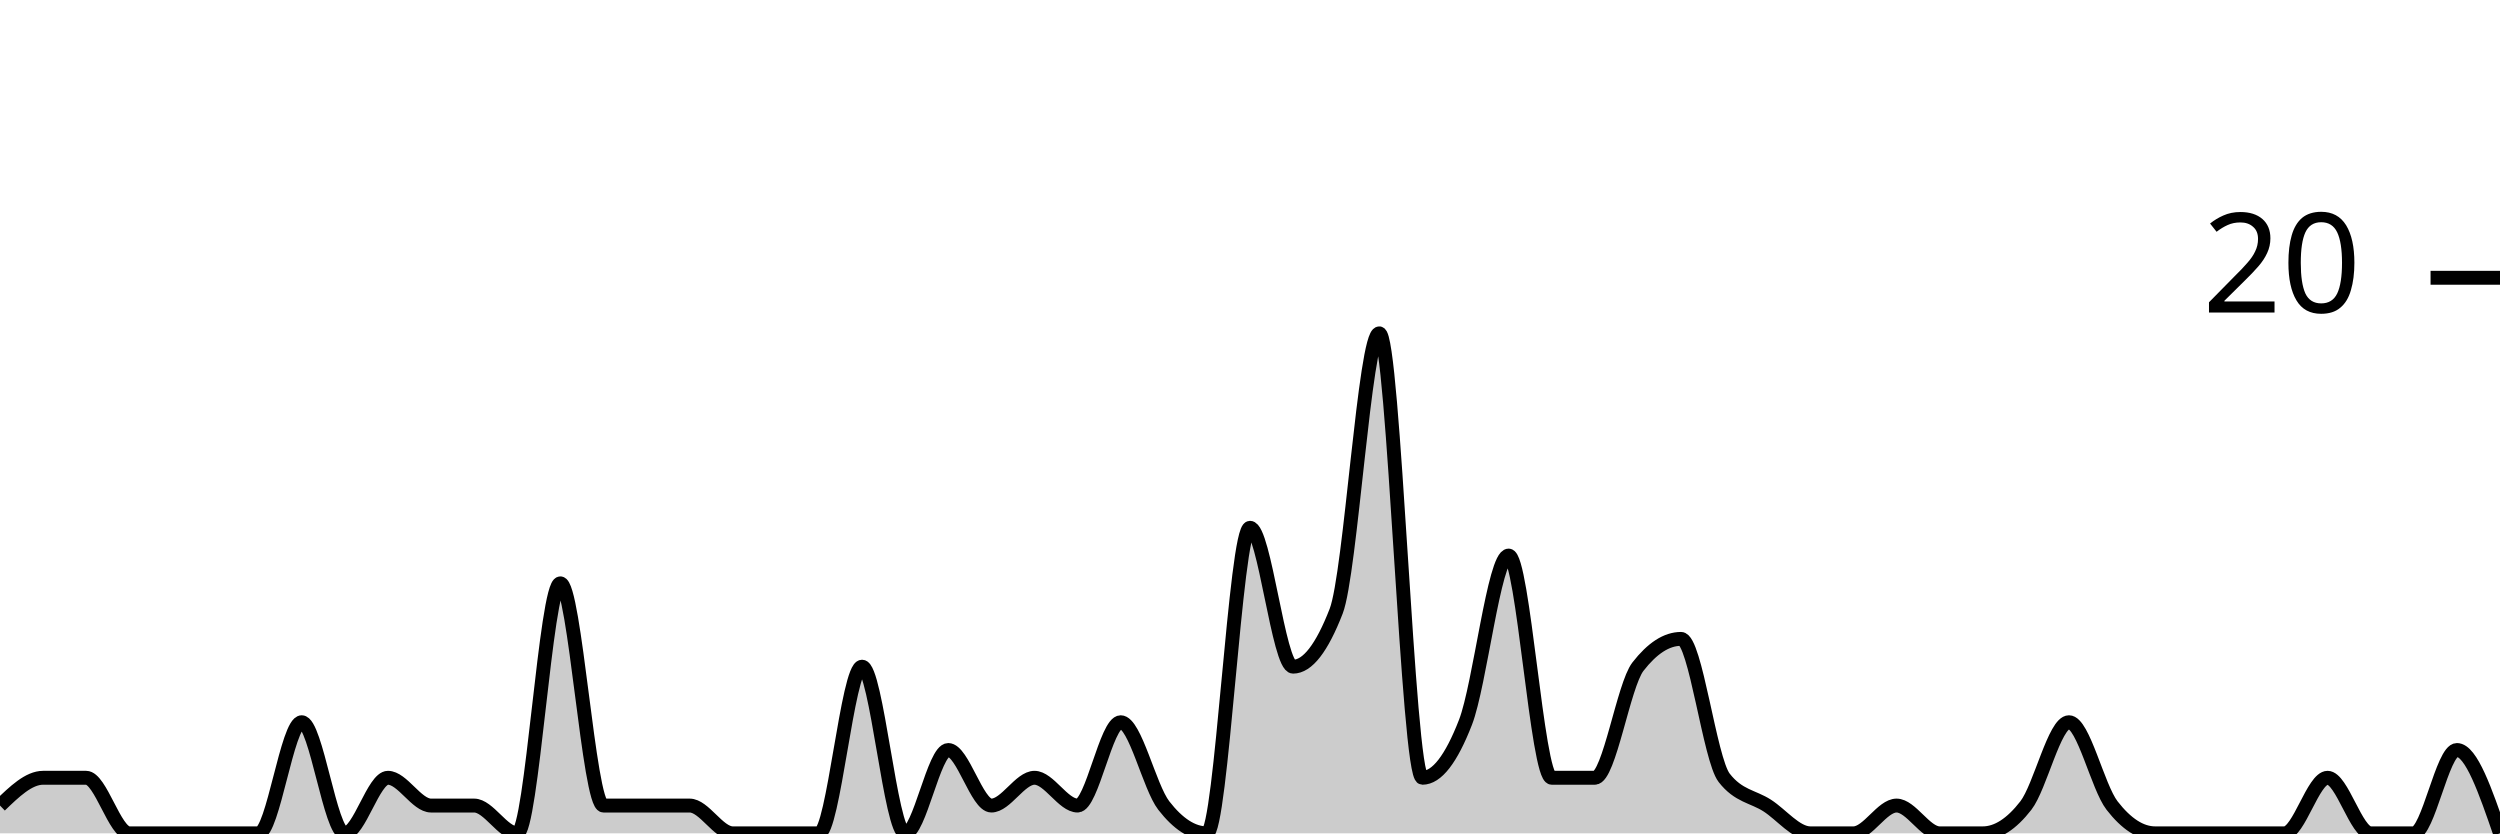
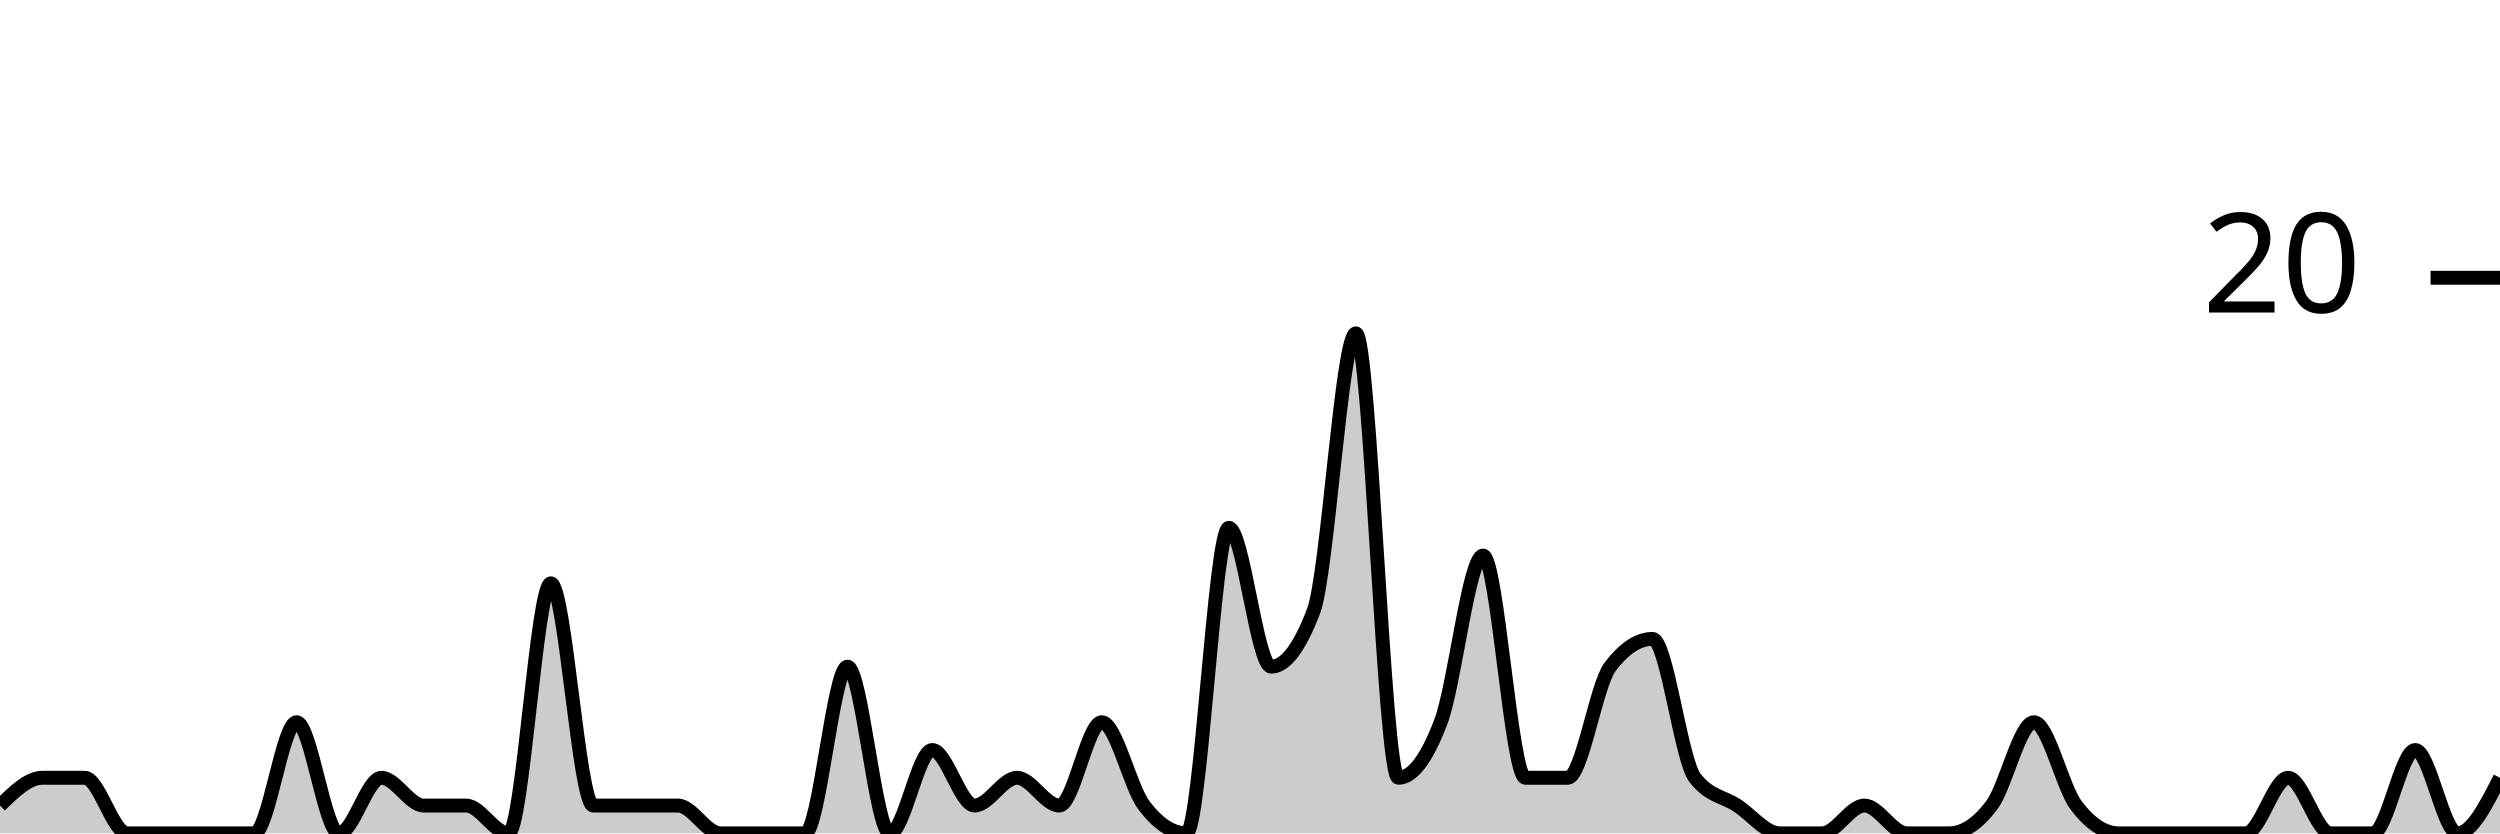
<svg xmlns="http://www.w3.org/2000/svg" viewBox="0 0 180 60">
  <g transform="translate(0,20)">
-     <path class="area" fill="rgba(0, 0, 0, 0.2)" d="M0,38C1.034,37,2.069,36,3.103,36C4.138,36,5.172,36,6.207,36C7.241,36,8.276,40,9.31,40C10.345,40,11.379,40,12.414,40C13.448,40,14.483,40,15.517,40C16.552,40,17.586,40,18.621,40C19.655,40,20.69,32,21.724,32C22.759,32,23.793,40,24.828,40C25.862,40,26.897,36,27.931,36C28.966,36,30,38,31.034,38C32.069,38,33.103,38,34.138,38C35.172,38,36.207,40,37.241,40C38.276,40,39.31,22,40.345,22C41.379,22,42.414,38,43.448,38C44.483,38,45.517,38,46.552,38C47.586,38,48.621,38,49.655,38C50.69,38,51.724,40,52.759,40C53.793,40,54.828,40,55.862,40C56.897,40,57.931,40,58.966,40C60,40,61.034,28,62.069,28C63.103,28,64.138,40,65.172,40C66.207,40,67.241,34,68.276,34C69.31,34,70.345,38,71.379,38C72.414,38,73.448,36,74.483,36C75.517,36,76.552,38,77.586,38C78.621,38,79.655,32,80.69,32C81.724,32,82.759,36.667,83.793,38C84.828,39.333,85.862,40,86.897,40C87.931,40,88.966,18,90,18C91.034,18,92.069,28,93.103,28C94.138,28,95.172,26.667,96.207,24C97.241,21.333,98.276,4,99.31,4C100.345,4,101.379,36,102.414,36C103.448,36,104.483,34.667,105.517,32C106.552,29.333,107.586,20,108.621,20C109.655,20,110.69,36,111.724,36C112.759,36,113.793,36,114.828,36C115.862,36,116.897,29.333,117.931,28C118.966,26.667,120,26,121.034,26C122.069,26,123.103,34.667,124.138,36C125.172,37.333,126.207,37.333,127.241,38C128.276,38.667,129.31,40,130.345,40C131.379,40,132.414,40,133.448,40C134.483,40,135.517,38,136.552,38C137.586,38,138.621,40,139.655,40C140.69,40,141.724,40,142.759,40C143.793,40,144.828,39.333,145.862,38C146.897,36.667,147.931,32,148.966,32C150,32,151.034,36.667,152.069,38C153.103,39.333,154.138,40,155.172,40C156.207,40,157.241,40,158.276,40C159.31,40,160.345,40,161.379,40C162.414,40,163.448,40,164.483,40C165.517,40,166.552,36,167.586,36C168.621,36,169.655,40,170.69,40C171.724,40,172.759,40,173.793,40C174.828,40,175.862,34,176.897,34C177.931,34,178.966,37,180,40L180,40C178.966,40,177.931,40,176.897,40C175.862,40,174.828,40,173.793,40C172.759,40,171.724,40,170.69,40C169.655,40,168.621,40,167.586,40C166.552,40,165.517,40,164.483,40C163.448,40,162.414,40,161.379,40C160.345,40,159.31,40,158.276,40C157.241,40,156.207,40,155.172,40C154.138,40,153.103,40,152.069,40C151.034,40,150,40,148.966,40C147.931,40,146.897,40,145.862,40C144.828,40,143.793,40,142.759,40C141.724,40,140.69,40,139.655,40C138.621,40,137.586,40,136.552,40C135.517,40,134.483,40,133.448,40C132.414,40,131.379,40,130.345,40C129.31,40,128.276,40,127.241,40C126.207,40,125.172,40,124.138,40C123.103,40,122.069,40,121.034,40C120,40,118.966,40,117.931,40C116.897,40,115.862,40,114.828,40C113.793,40,112.759,40,111.724,40C110.69,40,109.655,40,108.621,40C107.586,40,106.552,40,105.517,40C104.483,40,103.448,40,102.414,40C101.379,40,100.345,40,99.31,40C98.276,40,97.241,40,96.207,40C95.172,40,94.138,40,93.103,40C92.069,40,91.034,40,90,40C88.966,40,87.931,40,86.897,40C85.862,40,84.828,40,83.793,40C82.759,40,81.724,40,80.69,40C79.655,40,78.621,40,77.586,40C76.552,40,75.517,40,74.483,40C73.448,40,72.414,40,71.379,40C70.345,40,69.31,40,68.276,40C67.241,40,66.207,40,65.172,40C64.138,40,63.103,40,62.069,40C61.034,40,60,40,58.966,40C57.931,40,56.897,40,55.862,40C54.828,40,53.793,40,52.759,40C51.724,40,50.69,40,49.655,40C48.621,40,47.586,40,46.552,40C45.517,40,44.483,40,43.448,40C42.414,40,41.379,40,40.345,40C39.31,40,38.276,40,37.241,40C36.207,40,35.172,40,34.138,40C33.103,40,32.069,40,31.034,40C30,40,28.966,40,27.931,40C26.897,40,25.862,40,24.828,40C23.793,40,22.759,40,21.724,40C20.69,40,19.655,40,18.621,40C17.586,40,16.552,40,15.517,40C14.483,40,13.448,40,12.414,40C11.379,40,10.345,40,9.31,40C8.276,40,7.241,40,6.207,40C5.172,40,4.138,40,3.103,40C2.069,40,1.034,40,0,40Z" />
-     <path class="line" stroke="black" fill="none" d="M0,38C1.034,37,2.069,36,3.103,36C4.138,36,5.172,36,6.207,36C7.241,36,8.276,40,9.31,40C10.345,40,11.379,40,12.414,40C13.448,40,14.483,40,15.517,40C16.552,40,17.586,40,18.621,40C19.655,40,20.69,32,21.724,32C22.759,32,23.793,40,24.828,40C25.862,40,26.897,36,27.931,36C28.966,36,30,38,31.034,38C32.069,38,33.103,38,34.138,38C35.172,38,36.207,40,37.241,40C38.276,40,39.31,22,40.345,22C41.379,22,42.414,38,43.448,38C44.483,38,45.517,38,46.552,38C47.586,38,48.621,38,49.655,38C50.69,38,51.724,40,52.759,40C53.793,40,54.828,40,55.862,40C56.897,40,57.931,40,58.966,40C60,40,61.034,28,62.069,28C63.103,28,64.138,40,65.172,40C66.207,40,67.241,34,68.276,34C69.31,34,70.345,38,71.379,38C72.414,38,73.448,36,74.483,36C75.517,36,76.552,38,77.586,38C78.621,38,79.655,32,80.69,32C81.724,32,82.759,36.667,83.793,38C84.828,39.333,85.862,40,86.897,40C87.931,40,88.966,18,90,18C91.034,18,92.069,28,93.103,28C94.138,28,95.172,26.667,96.207,24C97.241,21.333,98.276,4,99.31,4C100.345,4,101.379,36,102.414,36C103.448,36,104.483,34.667,105.517,32C106.552,29.333,107.586,20,108.621,20C109.655,20,110.69,36,111.724,36C112.759,36,113.793,36,114.828,36C115.862,36,116.897,29.333,117.931,28C118.966,26.667,120,26,121.034,26C122.069,26,123.103,34.667,124.138,36C125.172,37.333,126.207,37.333,127.241,38C128.276,38.667,129.31,40,130.345,40C131.379,40,132.414,40,133.448,40C134.483,40,135.517,38,136.552,38C137.586,38,138.621,40,139.655,40C140.69,40,141.724,40,142.759,40C143.793,40,144.828,39.333,145.862,38C146.897,36.667,147.931,32,148.966,32C150,32,151.034,36.667,152.069,38C153.103,39.333,154.138,40,155.172,40C156.207,40,157.241,40,158.276,40C159.31,40,160.345,40,161.379,40C162.414,40,163.448,40,164.483,40C165.517,40,166.552,36,167.586,36C168.621,36,169.655,40,170.69,40C171.724,40,172.759,40,173.793,40C174.828,40,175.862,34,176.897,34C177.931,34,178.966,37,180,40" />
+     <path class="area" fill="rgba(0, 0, 0, 0.2)" d="M0,38C1.017,37,2.034,36,3.051,36C4.068,36,5.085,36,6.102,36C7.119,36,8.136,40,9.153,40C10.169,40,11.186,40,12.203,40C13.22,40,14.237,40,15.254,40C16.271,40,17.288,40,18.305,40C19.322,40,20.339,32,21.356,32C22.373,32,23.39,40,24.407,40C25.424,40,26.441,36,27.458,36C28.475,36,29.492,38,30.508,38C31.525,38,32.542,38,33.559,38C34.576,38,35.593,40,36.61,40C37.627,40,38.644,22,39.661,22C40.678,22,41.695,38,42.712,38C43.729,38,44.746,38,45.763,38C46.78,38,47.797,38,48.814,38C49.831,38,50.847,40,51.864,40C52.881,40,53.898,40,54.915,40C55.932,40,56.949,40,57.966,40C58.983,40,60,28,61.017,28C62.034,28,63.051,40,64.068,40C65.085,40,66.102,34,67.119,34C68.136,34,69.153,38,70.169,38C71.186,38,72.203,36,73.22,36C74.237,36,75.254,38,76.271,38C77.288,38,78.305,32,79.322,32C80.339,32,81.356,36.667,82.373,38C83.39,39.333,84.407,40,85.424,40C86.441,40,87.458,18,88.475,18C89.492,18,90.508,28,91.525,28C92.542,28,93.559,26.667,94.576,24C95.593,21.333,96.61,4,97.627,4C98.644,4,99.661,36,100.678,36C101.695,36,102.712,34.667,103.729,32C104.746,29.333,105.763,20,106.78,20C107.797,20,108.814,36,109.831,36C110.847,36,111.864,36,112.881,36C113.898,36,114.915,29.333,115.932,28C116.949,26.667,117.966,26,118.983,26C120,26,121.017,34.667,122.034,36C123.051,37.333,124.068,37.333,125.085,38C126.102,38.667,127.119,40,128.136,40C129.153,40,130.169,40,131.186,40C132.203,40,133.22,38,134.237,38C135.254,38,136.271,40,137.288,40C138.305,40,139.322,40,140.339,40C141.356,40,142.373,39.333,143.39,38C144.407,36.667,145.424,32,146.441,32C147.458,32,148.475,36.667,149.492,38C150.508,39.333,151.525,40,152.542,40C153.559,40,154.576,40,155.593,40C156.61,40,157.627,40,158.644,40C159.661,40,160.678,40,161.695,40C162.712,40,163.729,36,164.746,36C165.763,36,166.78,40,167.797,40C168.814,40,169.831,40,170.847,40C171.864,40,172.881,34,173.898,34C174.915,34,175.932,40,176.949,40C177.966,40,178.983,38,180,36L180,40C178.983,40,177.966,40,176.949,40C175.932,40,174.915,40,173.898,40C172.881,40,171.864,40,170.847,40C169.831,40,168.814,40,167.797,40C166.78,40,165.763,40,164.746,40C163.729,40,162.712,40,161.695,40C160.678,40,159.661,40,158.644,40C157.627,40,156.61,40,155.593,40C154.576,40,153.559,40,152.542,40C151.525,40,150.508,40,149.492,40C148.475,40,147.458,40,146.441,40C145.424,40,144.407,40,143.39,40C142.373,40,141.356,40,140.339,40C139.322,40,138.305,40,137.288,40C136.271,40,135.254,40,134.237,40C133.22,40,132.203,40,131.186,40C130.169,40,129.153,40,128.136,40C127.119,40,126.102,40,125.085,40C124.068,40,123.051,40,122.034,40C121.017,40,120,40,118.983,40C117.966,40,116.949,40,115.932,40C114.915,40,113.898,40,112.881,40C111.864,40,110.847,40,109.831,40C108.814,40,107.797,40,106.78,40C105.763,40,104.746,40,103.729,40C102.712,40,101.695,40,100.678,40C99.661,40,98.644,40,97.627,40C96.61,40,95.593,40,94.576,40C93.559,40,92.542,40,91.525,40C90.508,40,89.492,40,88.475,40C87.458,40,86.441,40,85.424,40C84.407,40,83.39,40,82.373,40C81.356,40,80.339,40,79.322,40C78.305,40,77.288,40,76.271,40C75.254,40,74.237,40,73.22,40C72.203,40,71.186,40,70.169,40C69.153,40,68.136,40,67.119,40C66.102,40,65.085,40,64.068,40C63.051,40,62.034,40,61.017,40C60,40,58.983,40,57.966,40C56.949,40,55.932,40,54.915,40C53.898,40,52.881,40,51.864,40C50.847,40,49.831,40,48.814,40C47.797,40,46.78,40,45.763,40C44.746,40,43.729,40,42.712,40C41.695,40,40.678,40,39.661,40C38.644,40,37.627,40,36.61,40C35.593,40,34.576,40,33.559,40C32.542,40,31.525,40,30.508,40C29.492,40,28.475,40,27.458,40C26.441,40,25.424,40,24.407,40C23.39,40,22.373,40,21.356,40C20.339,40,19.322,40,18.305,40C17.288,40,16.271,40,15.254,40C14.237,40,13.22,40,12.203,40C11.186,40,10.169,40,9.153,40C8.136,40,7.119,40,6.102,40C5.085,40,4.068,40,3.051,40C2.034,40,1.017,40,0,40Z" />
+     <path class="line" stroke="black" fill="none" d="M0,38C1.017,37,2.034,36,3.051,36C4.068,36,5.085,36,6.102,36C7.119,36,8.136,40,9.153,40C10.169,40,11.186,40,12.203,40C13.22,40,14.237,40,15.254,40C16.271,40,17.288,40,18.305,40C19.322,40,20.339,32,21.356,32C22.373,32,23.39,40,24.407,40C25.424,40,26.441,36,27.458,36C28.475,36,29.492,38,30.508,38C31.525,38,32.542,38,33.559,38C34.576,38,35.593,40,36.61,40C37.627,40,38.644,22,39.661,22C40.678,22,41.695,38,42.712,38C43.729,38,44.746,38,45.763,38C46.78,38,47.797,38,48.814,38C49.831,38,50.847,40,51.864,40C52.881,40,53.898,40,54.915,40C55.932,40,56.949,40,57.966,40C58.983,40,60,28,61.017,28C62.034,28,63.051,40,64.068,40C65.085,40,66.102,34,67.119,34C68.136,34,69.153,38,70.169,38C71.186,38,72.203,36,73.22,36C74.237,36,75.254,38,76.271,38C77.288,38,78.305,32,79.322,32C80.339,32,81.356,36.667,82.373,38C83.39,39.333,84.407,40,85.424,40C86.441,40,87.458,18,88.475,18C89.492,18,90.508,28,91.525,28C92.542,28,93.559,26.667,94.576,24C95.593,21.333,96.61,4,97.627,4C98.644,4,99.661,36,100.678,36C101.695,36,102.712,34.667,103.729,32C104.746,29.333,105.763,20,106.78,20C107.797,20,108.814,36,109.831,36C110.847,36,111.864,36,112.881,36C113.898,36,114.915,29.333,115.932,28C116.949,26.667,117.966,26,118.983,26C120,26,121.017,34.667,122.034,36C123.051,37.333,124.068,37.333,125.085,38C126.102,38.667,127.119,40,128.136,40C129.153,40,130.169,40,131.186,40C132.203,40,133.22,38,134.237,38C135.254,38,136.271,40,137.288,40C138.305,40,139.322,40,140.339,40C141.356,40,142.373,39.333,143.39,38C144.407,36.667,145.424,32,146.441,32C147.458,32,148.475,36.667,149.492,38C150.508,39.333,151.525,40,152.542,40C153.559,40,154.576,40,155.593,40C156.61,40,157.627,40,158.644,40C159.661,40,160.678,40,161.695,40C162.712,40,163.729,36,164.746,36C165.763,36,166.78,40,167.797,40C168.814,40,169.831,40,170.847,40C171.864,40,172.881,34,173.898,34C174.915,34,175.932,40,176.949,40C177.966,40,178.983,38,180,36" />
    <path class="axis-ceiling" stroke-width="1" stroke="black" fill="none" d="M175,0L180,0" />
    <text class="axis-ceiling-label" font-family="sans-serif" text-anchor="end" font-size="10px" x="170" y="2.5">20</text>
  </g>
</svg>
